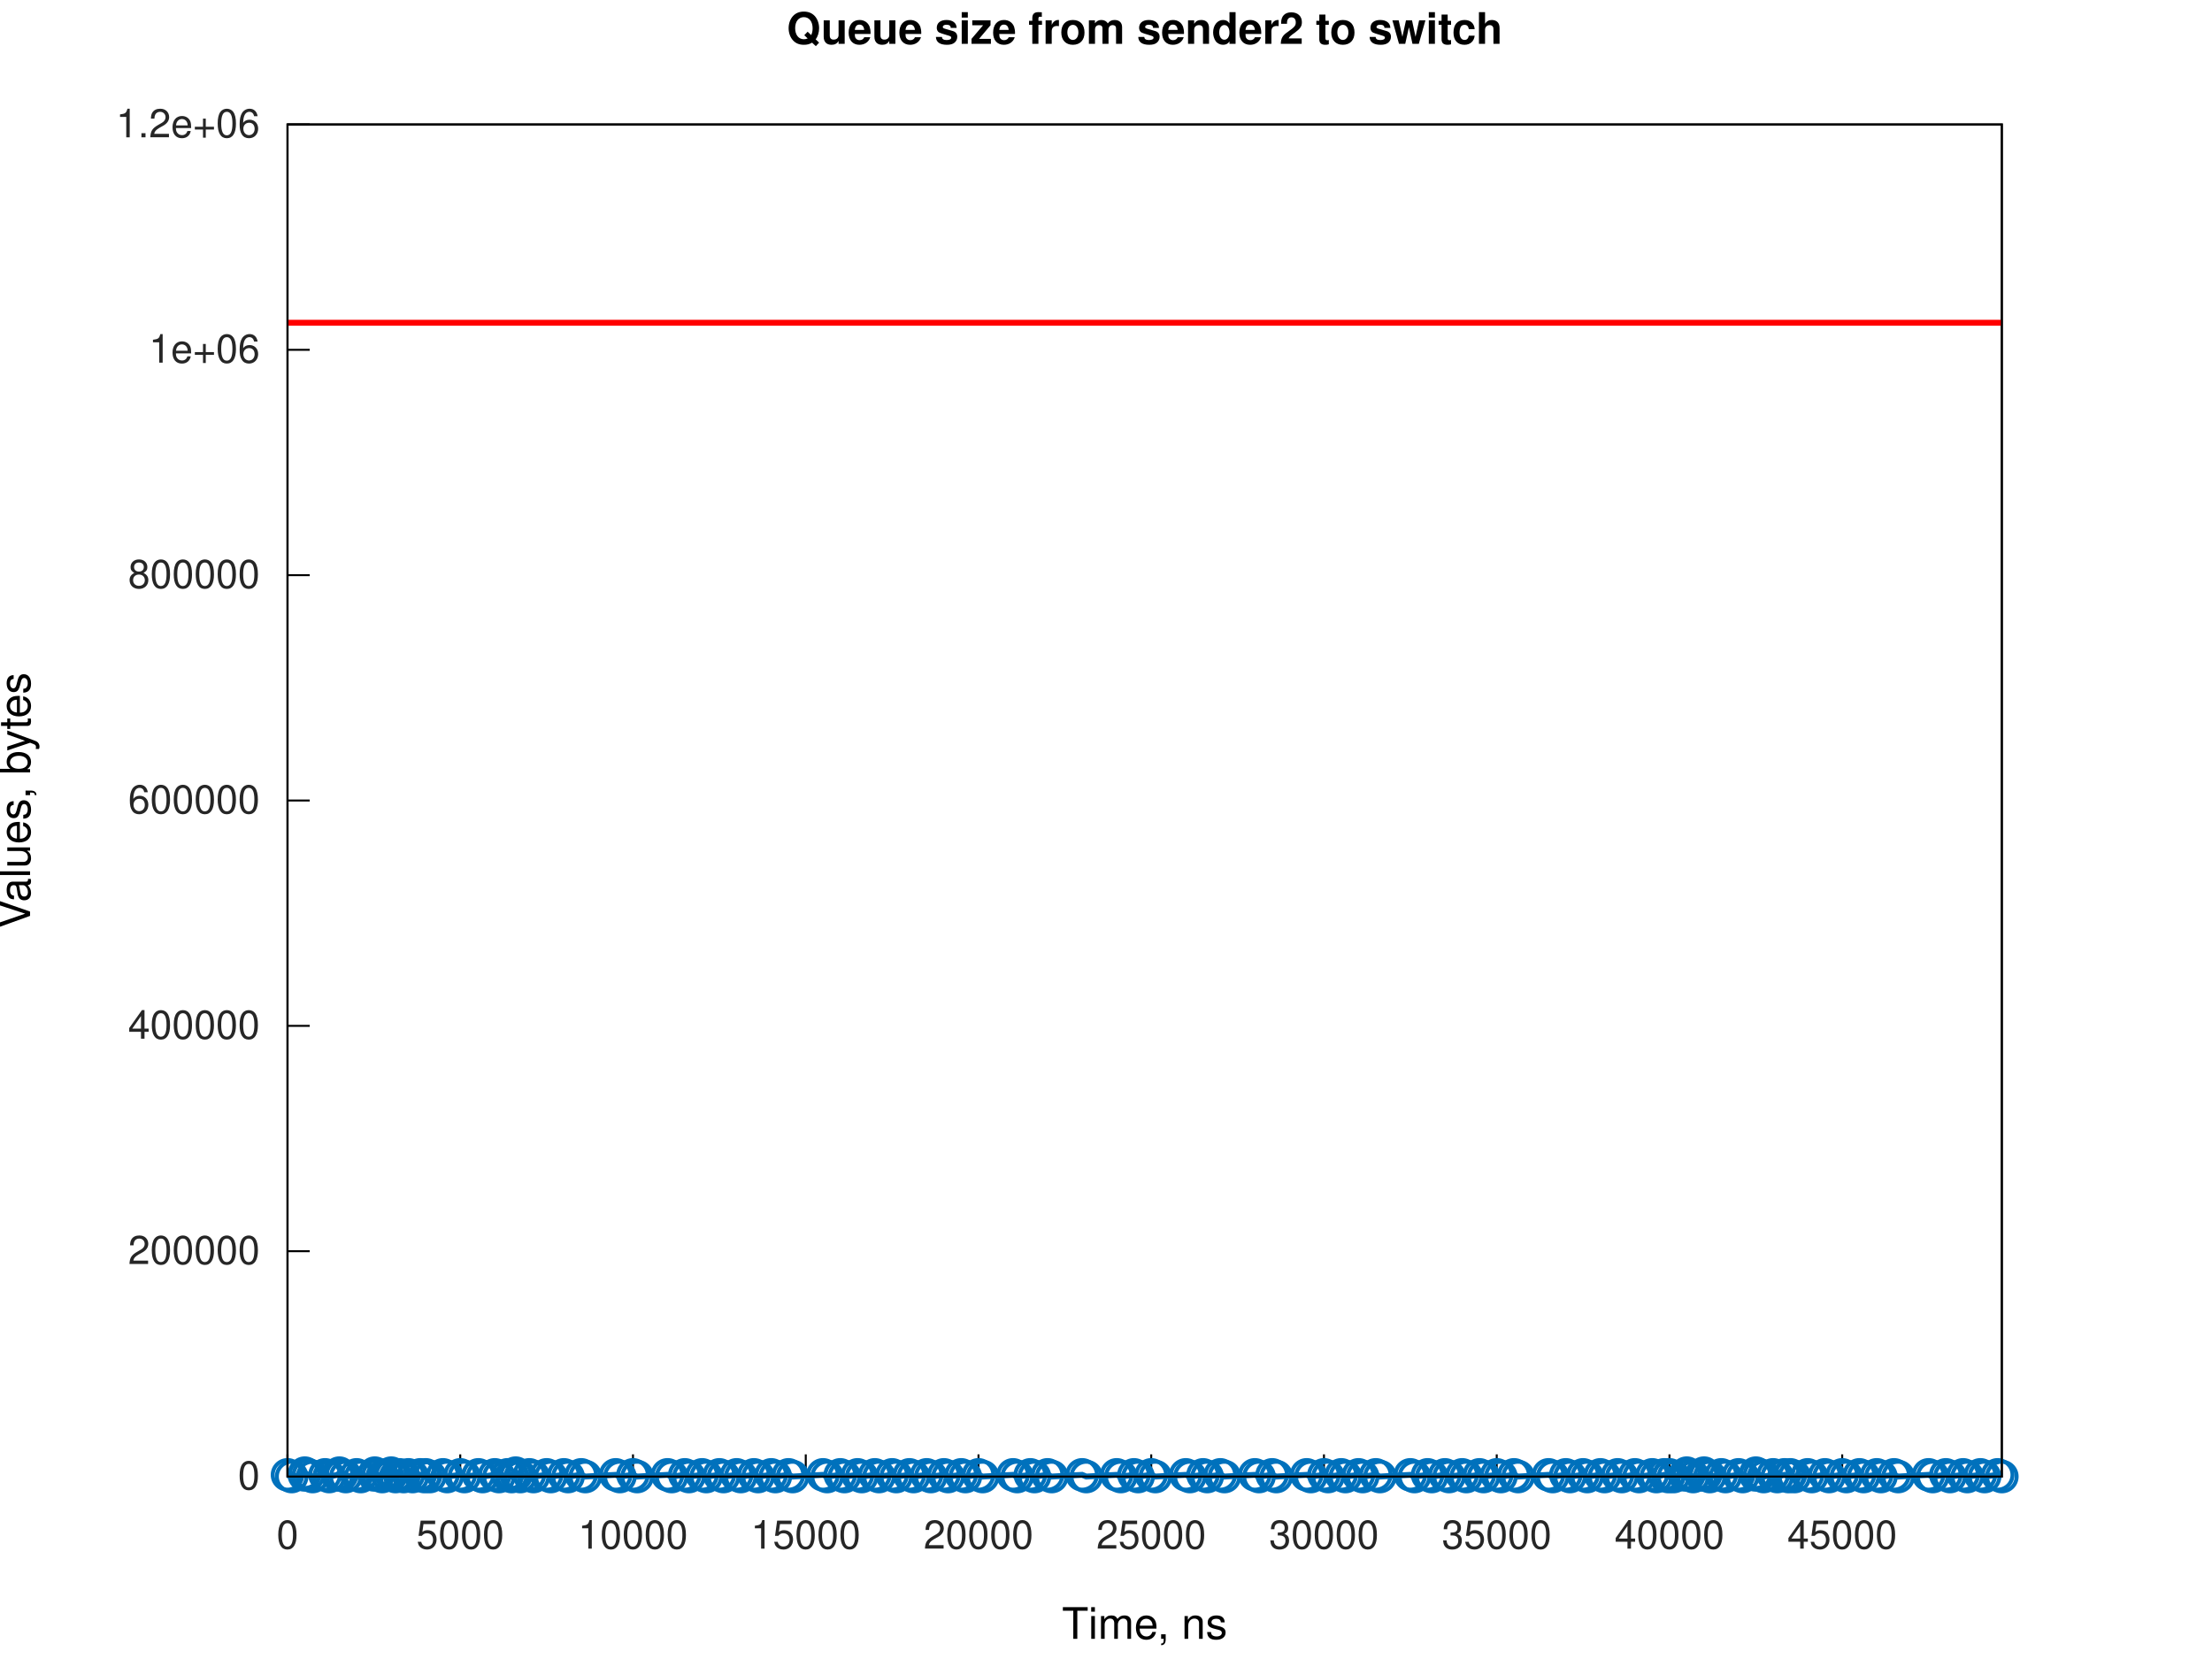
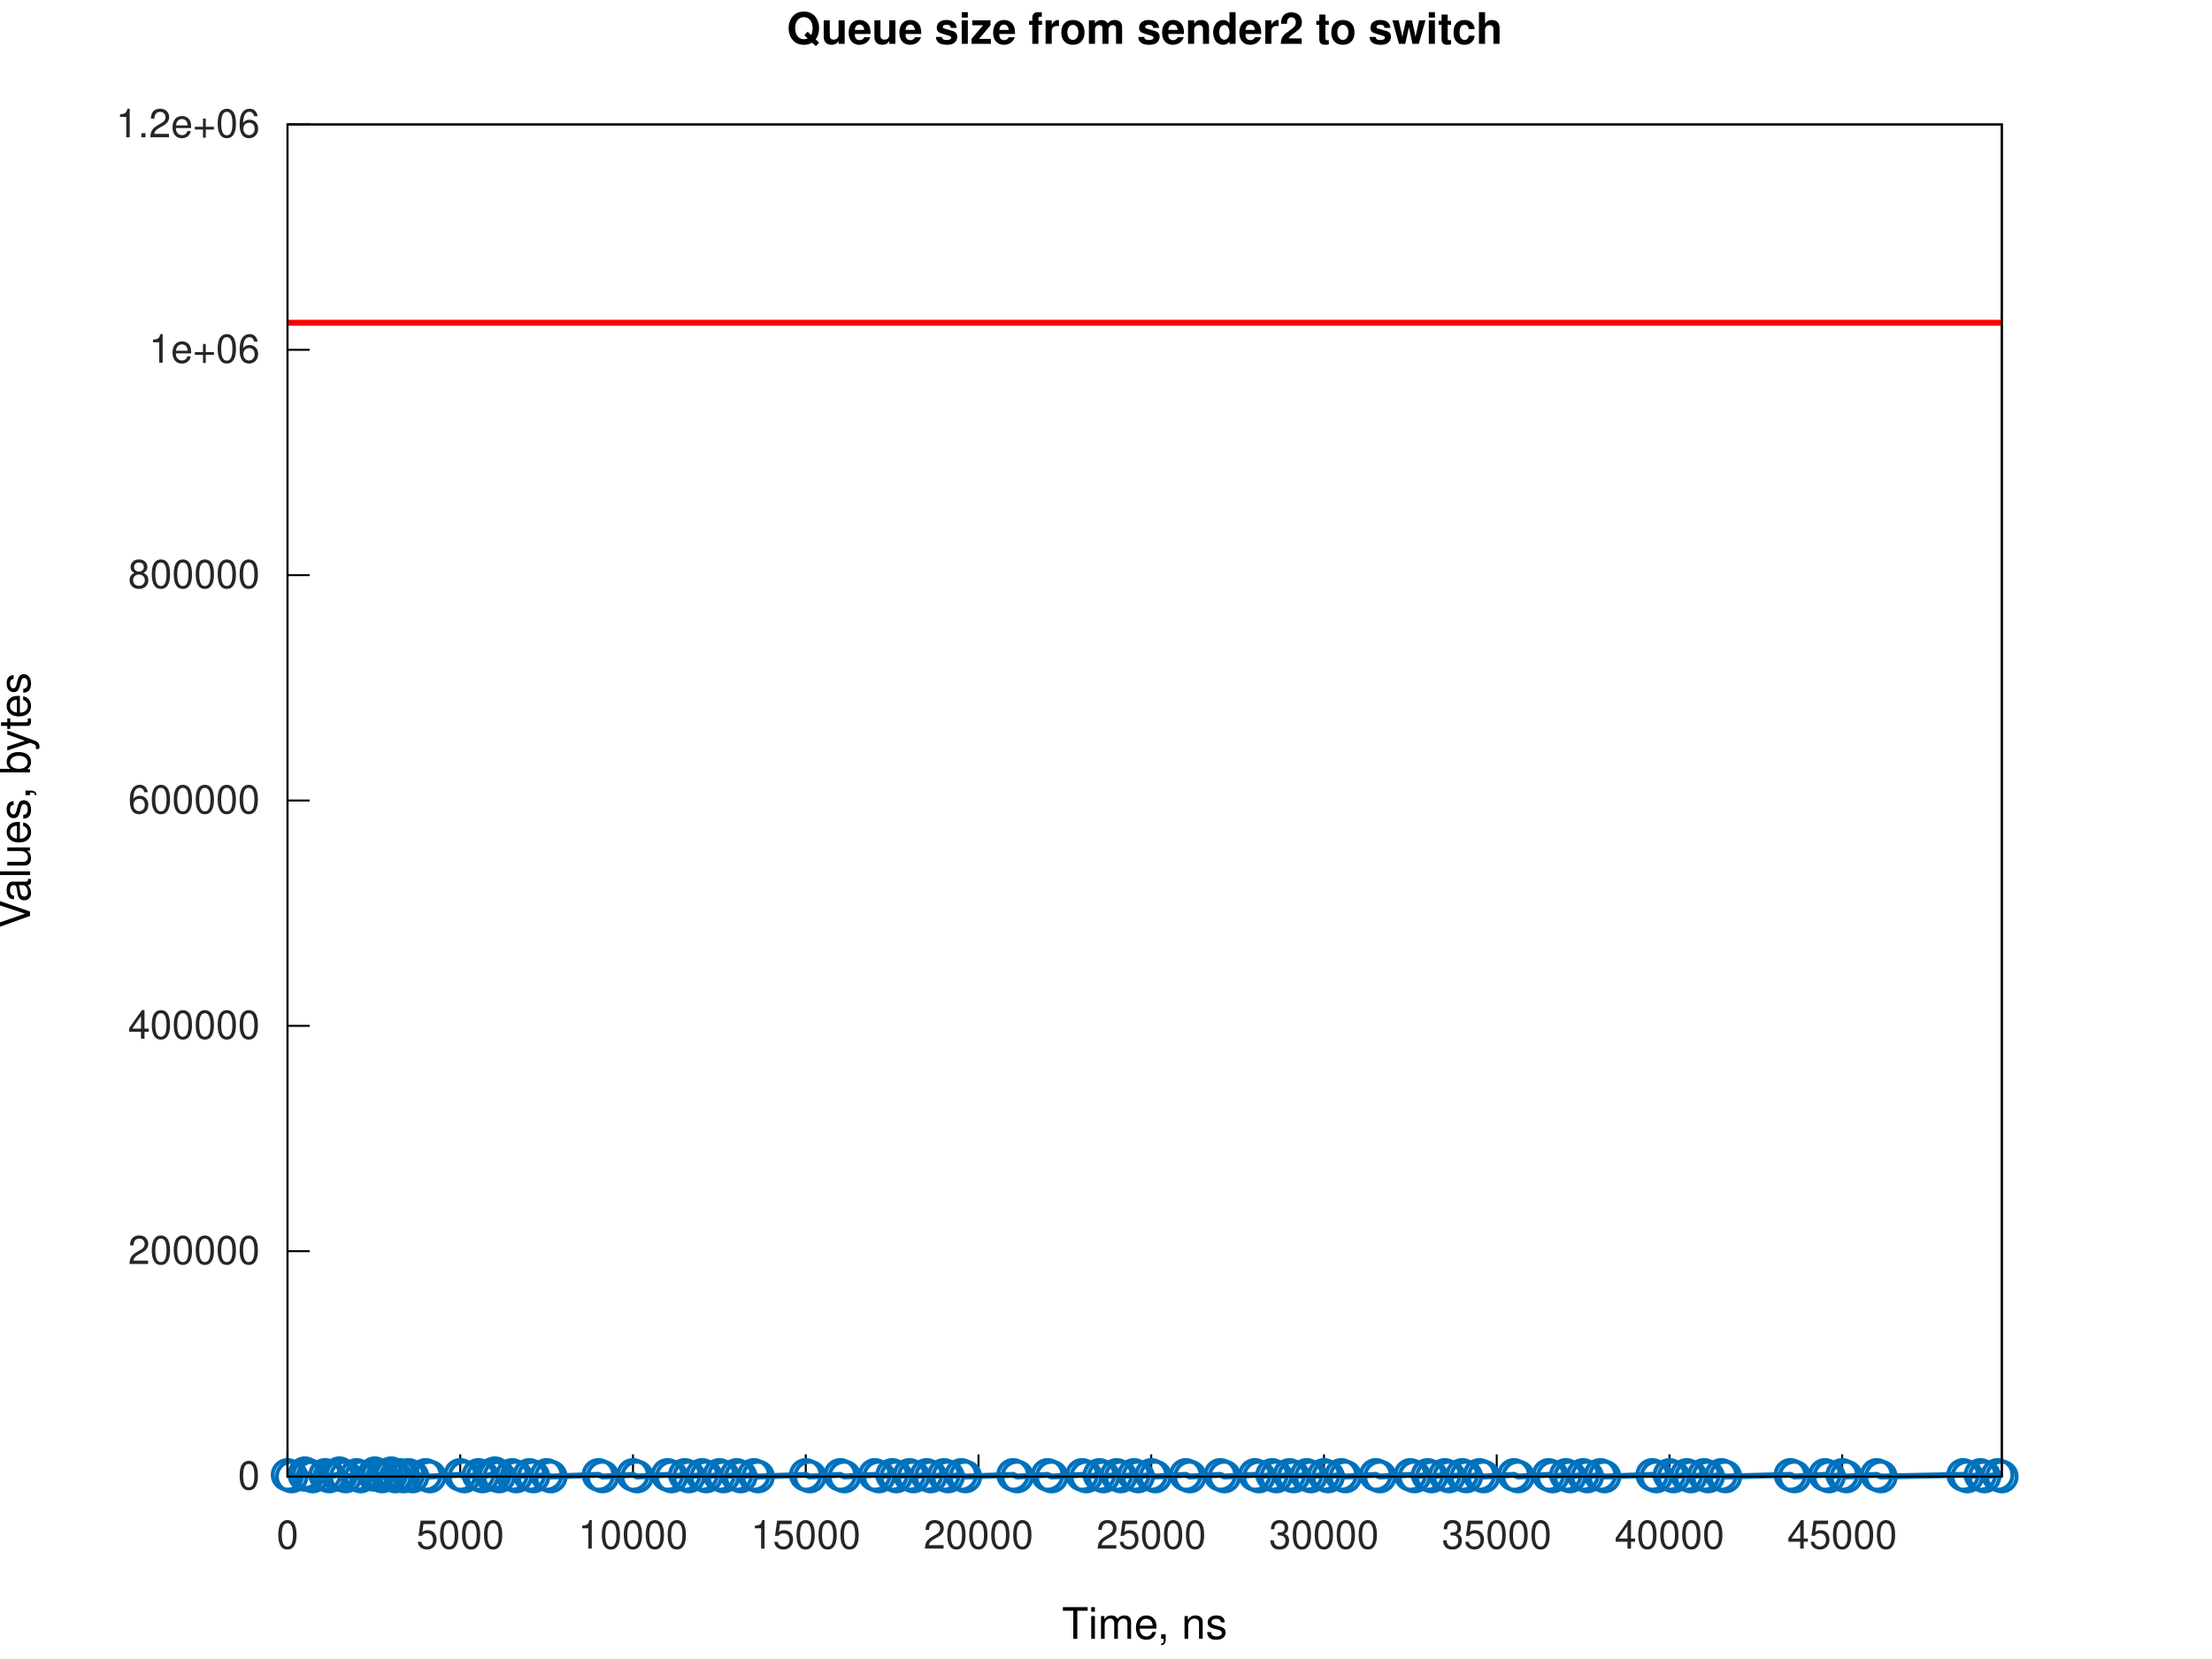
<svg xmlns="http://www.w3.org/2000/svg" xmlns:xlink="http://www.w3.org/1999/xlink" width="560" height="420" viewBox="0 0 560 420">
  <g id="gnuplot_canvas">
    <rect x="0" y="0" width="560" height="420" fill="none" />
    <defs>
      <circle id="gpDot" r="0.5" stroke-width="0.5" stroke="currentColor" />
      <path id="gpPt0" stroke-width="0.267" stroke="currentColor" d="M-1,0 h2 M0,-1 v2" />
      <path id="gpPt1" stroke-width="0.267" stroke="currentColor" d="M-1,-1 L1,1 M1,-1 L-1,1" />
      <path id="gpPt2" stroke-width="0.267" stroke="currentColor" d="M-1,0 L1,0 M0,-1 L0,1 M-1,-1 L1,1 M-1,1 L1,-1" />
      <rect id="gpPt3" stroke-width="0.267" stroke="currentColor" x="-1" y="-1" width="2" height="2" />
      <rect id="gpPt4" stroke-width="0.267" stroke="currentColor" fill="currentColor" x="-1" y="-1" width="2" height="2" />
      <circle id="gpPt5" stroke-width="0.267" stroke="currentColor" cx="0" cy="0" r="1" />
      <use xlink:href="#gpPt5" id="gpPt6" fill="currentColor" stroke="none" />
      <path id="gpPt7" stroke-width="0.267" stroke="currentColor" d="M0,-1.33 L-1.33,0.67 L1.33,0.67 z" />
      <use xlink:href="#gpPt7" id="gpPt8" fill="currentColor" stroke="none" />
      <use xlink:href="#gpPt7" id="gpPt9" stroke="currentColor" transform="rotate(180)" />
      <use xlink:href="#gpPt9" id="gpPt10" fill="currentColor" stroke="none" />
      <use xlink:href="#gpPt3" id="gpPt11" stroke="currentColor" transform="rotate(45)" />
      <use xlink:href="#gpPt11" id="gpPt12" fill="currentColor" stroke="none" />
      <path id="gpPt13" stroke-width="0.267" stroke="currentColor" d="M0,1.330 L1.265,0.411 L0.782,-1.067 L-0.782,-1.076 L-1.265,0.411 z" />
      <use xlink:href="#gpPt13" id="gpPt14" fill="currentColor" stroke="none" />
      <filter id="textbox" filterUnits="objectBoundingBox" x="0" y="0" height="1" width="1">
        <feFlood flood-color="white" flood-opacity="1" result="bgnd" />
        <feComposite in="SourceGraphic" in2="bgnd" operator="atop" />
      </filter>
      <filter id="greybox" filterUnits="objectBoundingBox" x="0" y="0" height="1" width="1">
        <feFlood flood-color="lightgrey" flood-opacity="1" result="grey" />
        <feComposite in="SourceGraphic" in2="grey" operator="atop" />
      </filter>
    </defs>
    <g fill="none" color="white" stroke="currentColor" stroke-width="1.00" stroke-linecap="butt" stroke-linejoin="miter">
</g>
    <g fill="none" color="white" stroke="currentColor" stroke-width="0.50" stroke-linecap="butt" stroke-linejoin="miter">
</g>
    <g fill="none" color="black" stroke="currentColor" stroke-width="0.50" stroke-linecap="butt" stroke-linejoin="miter">
      <path stroke="rgb(  0,   0,   0)" d="M72.79,373.81 L78.41,373.81  " />
      <g transform="translate(65.79,377.06)" stroke="none" fill="rgb(38,38,38)" font-family="Helvetica" font-size="10.00" text-anchor="end">
        <text>
          <tspan font-family="Helvetica">0</tspan>
        </text>
      </g>
    </g>
    <g fill="none" color="black" stroke="currentColor" stroke-width="0.50" stroke-linecap="butt" stroke-linejoin="miter">
      <path stroke="rgb(  0,   0,   0)" d="M72.79,316.76 L78.41,316.76  " />
      <g transform="translate(65.79,320.01)" stroke="none" fill="rgb(38,38,38)" font-family="Helvetica" font-size="10.00" text-anchor="end">
        <text>
          <tspan font-family="Helvetica">200000</tspan>
        </text>
      </g>
    </g>
    <g fill="none" color="black" stroke="currentColor" stroke-width="0.50" stroke-linecap="butt" stroke-linejoin="miter">
      <path stroke="rgb(  0,   0,   0)" d="M72.79,259.71 L78.41,259.71  " />
      <g transform="translate(65.79,262.96)" stroke="none" fill="rgb(38,38,38)" font-family="Helvetica" font-size="10.00" text-anchor="end">
        <text>
          <tspan font-family="Helvetica">400000</tspan>
        </text>
      </g>
    </g>
    <g fill="none" color="black" stroke="currentColor" stroke-width="0.50" stroke-linecap="butt" stroke-linejoin="miter">
      <path stroke="rgb(  0,   0,   0)" d="M72.79,202.66 L78.41,202.66  " />
      <g transform="translate(65.79,205.91)" stroke="none" fill="rgb(38,38,38)" font-family="Helvetica" font-size="10.00" text-anchor="end">
        <text>
          <tspan font-family="Helvetica">600000</tspan>
        </text>
      </g>
    </g>
    <g fill="none" color="black" stroke="currentColor" stroke-width="0.50" stroke-linecap="butt" stroke-linejoin="miter">
      <path stroke="rgb(  0,   0,   0)" d="M72.79,145.61 L78.41,145.61  " />
      <g transform="translate(65.79,148.86)" stroke="none" fill="rgb(38,38,38)" font-family="Helvetica" font-size="10.00" text-anchor="end">
        <text>
          <tspan font-family="Helvetica">800000</tspan>
        </text>
      </g>
    </g>
    <g fill="none" color="black" stroke="currentColor" stroke-width="0.50" stroke-linecap="butt" stroke-linejoin="miter">
      <path stroke="rgb(  0,   0,   0)" d="M72.79,88.56 L78.41,88.56  " />
      <g transform="translate(65.79,91.81)" stroke="none" fill="rgb(38,38,38)" font-family="Helvetica" font-size="10.00" text-anchor="end">
        <text>
          <tspan font-family="Helvetica">1e+06</tspan>
        </text>
      </g>
    </g>
    <g fill="none" color="black" stroke="currentColor" stroke-width="0.50" stroke-linecap="butt" stroke-linejoin="miter">
      <path stroke="rgb(  0,   0,   0)" d="M72.79,31.51 L78.41,31.51  " />
      <g transform="translate(65.79,34.76)" stroke="none" fill="rgb(38,38,38)" font-family="Helvetica" font-size="10.00" text-anchor="end">
        <text>
          <tspan font-family="Helvetica">1.2e+06</tspan>
        </text>
      </g>
    </g>
    <g fill="none" color="black" stroke="currentColor" stroke-width="0.50" stroke-linecap="butt" stroke-linejoin="miter">
      <path stroke="rgb(  0,   0,   0)" d="M72.79,373.81 L72.79,368.19  " />
      <g transform="translate(72.79,392.06)" stroke="none" fill="rgb(38,38,38)" font-family="Helvetica" font-size="10.00" text-anchor="middle">
        <text>
          <tspan font-family="Helvetica">0</tspan>
        </text>
      </g>
    </g>
    <g fill="none" color="black" stroke="currentColor" stroke-width="0.50" stroke-linecap="butt" stroke-linejoin="miter">
      <path stroke="rgb(  0,   0,   0)" d="M116.52,373.81 L116.52,368.19  " />
      <g transform="translate(116.52,392.06)" stroke="none" fill="rgb(38,38,38)" font-family="Helvetica" font-size="10.00" text-anchor="middle">
        <text>
          <tspan font-family="Helvetica">5000</tspan>
        </text>
      </g>
    </g>
    <g fill="none" color="black" stroke="currentColor" stroke-width="0.50" stroke-linecap="butt" stroke-linejoin="miter">
      <path stroke="rgb(  0,   0,   0)" d="M160.25,373.81 L160.25,368.19  " />
      <g transform="translate(160.25,392.06)" stroke="none" fill="rgb(38,38,38)" font-family="Helvetica" font-size="10.00" text-anchor="middle">
        <text>
          <tspan font-family="Helvetica">10000</tspan>
        </text>
      </g>
    </g>
    <g fill="none" color="black" stroke="currentColor" stroke-width="0.50" stroke-linecap="butt" stroke-linejoin="miter">
      <path stroke="rgb(  0,   0,   0)" d="M203.99,373.81 L203.99,368.19  " />
      <g transform="translate(203.99,392.06)" stroke="none" fill="rgb(38,38,38)" font-family="Helvetica" font-size="10.00" text-anchor="middle">
        <text>
          <tspan font-family="Helvetica">15000</tspan>
        </text>
      </g>
    </g>
    <g fill="none" color="black" stroke="currentColor" stroke-width="0.50" stroke-linecap="butt" stroke-linejoin="miter">
      <path stroke="rgb(  0,   0,   0)" d="M247.72,373.81 L247.72,368.19  " />
      <g transform="translate(247.72,392.06)" stroke="none" fill="rgb(38,38,38)" font-family="Helvetica" font-size="10.00" text-anchor="middle">
        <text>
          <tspan font-family="Helvetica">20000</tspan>
        </text>
      </g>
    </g>
    <g fill="none" color="black" stroke="currentColor" stroke-width="0.50" stroke-linecap="butt" stroke-linejoin="miter">
      <path stroke="rgb(  0,   0,   0)" d="M291.45,373.81 L291.45,368.19  " />
      <g transform="translate(291.45,392.06)" stroke="none" fill="rgb(38,38,38)" font-family="Helvetica" font-size="10.00" text-anchor="middle">
        <text>
          <tspan font-family="Helvetica">25000</tspan>
        </text>
      </g>
    </g>
    <g fill="none" color="black" stroke="currentColor" stroke-width="0.50" stroke-linecap="butt" stroke-linejoin="miter">
      <path stroke="rgb(  0,   0,   0)" d="M335.18,373.81 L335.18,368.19  " />
      <g transform="translate(335.18,392.06)" stroke="none" fill="rgb(38,38,38)" font-family="Helvetica" font-size="10.00" text-anchor="middle">
        <text>
          <tspan font-family="Helvetica">30000</tspan>
        </text>
      </g>
    </g>
    <g fill="none" color="black" stroke="currentColor" stroke-width="0.50" stroke-linecap="butt" stroke-linejoin="miter">
      <path stroke="rgb(  0,   0,   0)" d="M378.92,373.81 L378.92,368.19  " />
      <g transform="translate(378.92,392.06)" stroke="none" fill="rgb(38,38,38)" font-family="Helvetica" font-size="10.00" text-anchor="middle">
        <text>
          <tspan font-family="Helvetica">35000</tspan>
        </text>
      </g>
    </g>
    <g fill="none" color="black" stroke="currentColor" stroke-width="0.50" stroke-linecap="butt" stroke-linejoin="miter">
      <path stroke="rgb(  0,   0,   0)" d="M422.65,373.81 L422.65,368.19  " />
      <g transform="translate(422.65,392.06)" stroke="none" fill="rgb(38,38,38)" font-family="Helvetica" font-size="10.00" text-anchor="middle">
        <text>
          <tspan font-family="Helvetica">40000</tspan>
        </text>
      </g>
    </g>
    <g fill="none" color="black" stroke="currentColor" stroke-width="0.50" stroke-linecap="butt" stroke-linejoin="miter">
      <path stroke="rgb(  0,   0,   0)" d="M466.38,373.81 L466.38,368.19  " />
      <g transform="translate(466.38,392.06)" stroke="none" fill="rgb(38,38,38)" font-family="Helvetica" font-size="10.00" text-anchor="middle">
        <text>
          <tspan font-family="Helvetica">45000</tspan>
        </text>
      </g>
    </g>
    <g fill="none" color="black" stroke="currentColor" stroke-width="0.50" stroke-linecap="butt" stroke-linejoin="miter">
</g>
    <g fill="none" color="black" stroke="currentColor" stroke-width="0.50" stroke-linecap="butt" stroke-linejoin="miter">
      <path stroke="rgb(  0,   0,   0)" d="M72.79,31.51 L72.79,373.81 L506.79,373.81 L506.79,31.51 L72.79,31.51 Z  " />
    </g>
    <g fill="none" color="black" stroke="currentColor" stroke-width="0.50" stroke-linecap="butt" stroke-linejoin="miter">
</g>
    <g id="gnuplot_plot_1a">
      <g fill="none" color="white" stroke="rgb(  0,   0,   0)" stroke-width="1.50" stroke-linecap="butt" stroke-linejoin="miter">
</g>
      <g fill="none" color="black" stroke="currentColor" stroke-width="1.50" stroke-linecap="butt" stroke-linejoin="miter">
-         <path stroke="rgb(  0, 113, 188)" d="M72.79,373.38 L73.84,373.81 L77.04,373.38 L77.16,372.95 L78.09,373.38 L79.14,373.81 L82.29,373.38 L83.34,373.81   L85.44,373.38 L85.91,372.95 L86.49,373.38 L87.54,373.81 L90.28,373.38 L91.33,373.81 L94.66,373.38 L94.88,372.95   L95.71,373.38 L96.76,373.81 L98.04,373.38 L99.03,372.95 L99.09,373.38 L100.14,373.81 L101.15,373.38 L102.20,373.81   L103.40,373.38 L104.45,373.81 L106.39,373.38 L107.44,373.81 L107.78,373.38 L108.83,373.81 L112.15,373.38 L113.20,373.81   L116.52,373.38 L117.57,373.81 L121.12,373.38 L122.17,373.81 L125.27,373.38 L126.32,373.81 L128.48,373.38 L129.53,373.81   L129.64,373.38 L130.55,372.95 L130.69,373.38 L131.74,373.81 L134.02,373.38 L135.06,373.81 L138.39,373.38 L139.44,373.81   L142.76,373.38 L143.81,373.81 L147.14,373.38 L148.18,373.81 L155.88,373.38 L156.93,373.81 L160.25,373.38 L161.30,373.81   L169.00,373.38 L170.05,373.81 L173.37,373.38 L174.42,373.81 L177.75,373.38 L178.80,373.81 L182.12,373.38 L183.17,373.81   L186.49,373.38 L187.54,373.81 L190.87,373.38 L191.92,373.81 L195.24,373.38 L196.29,373.81 L199.61,373.38 L200.66,373.81   L208.36,373.38 L209.41,373.81 L212.73,373.38 L213.78,373.81 L217.11,373.38 L218.16,373.81 L221.48,373.38 L222.53,373.81   L225.85,373.38 L226.90,373.81 L230.23,373.38 L231.28,373.81 L234.60,373.38 L235.65,373.81 L238.97,373.38 L240.02,373.81   L243.35,373.38 L244.40,373.81 L247.72,373.38 L248.77,373.81 L256.47,373.38 L257.52,373.81 L260.84,373.38 L261.89,373.81   L265.21,373.38 L266.26,373.81 L273.96,373.38 L275.01,373.81 L282.71,373.38 L283.75,373.81 L287.08,373.38 L288.13,373.81   L291.45,373.38 L292.50,373.81 L300.20,373.38 L301.25,373.81 L304.57,373.38 L305.62,373.81 L308.94,373.38 L309.99,373.81   L317.69,373.38 L318.74,373.81 L322.06,373.38 L323.11,373.81 L330.81,373.38 L331.86,373.81 L335.18,373.38 L336.23,373.81   L339.56,373.38 L340.61,373.81 L343.93,373.38 L344.98,373.81 L348.30,373.38 L349.35,373.81 L357.05,373.38 L358.10,373.81   L361.42,373.38 L362.47,373.81 L365.80,373.38 L366.85,373.81 L370.17,373.38 L371.22,373.81 L374.54,373.38 L375.59,373.81   L378.92,373.38 L379.97,373.81 L383.29,373.38 L384.34,373.81 L392.04,373.38 L393.09,373.81 L396.41,373.38 L397.46,373.81   L400.78,373.38 L401.83,373.81 L405.16,373.38 L406.21,373.81 L409.53,373.38 L410.58,373.81 L413.90,373.38 L414.95,373.81   L418.28,373.38 L419.33,373.81 L421.31,373.38 L422.36,373.81 L422.65,373.38 L423.70,373.81 L426.55,373.38 L427.02,372.95   L427.60,373.38 L428.65,373.81 L430.76,373.38 L431.40,372.95 L431.81,373.38 L432.86,373.81 L435.77,373.38 L436.82,373.81   L440.14,373.38 L441.19,373.81 L444.40,373.38 L444.52,372.95 L445.45,373.38 L446.50,373.81 L448.89,373.38 L449.94,373.81   L451.75,373.38 L452.80,373.81 L453.26,373.38 L454.31,373.81 L457.63,373.38 L458.68,373.81 L462.01,373.38 L463.06,373.81   L466.38,373.38 L467.43,373.81 L470.75,373.38 L471.80,373.81 L475.13,373.38 L476.18,373.81 L479.50,373.38 L480.55,373.81   L488.25,373.38 L489.30,373.81 L492.62,373.38 L493.67,373.81 L496.99,373.38 L498.04,373.81 L501.37,373.38 L502.42,373.81   L505.74,373.38 L506.79,373.81  " />
+         <path stroke="rgb(  0, 113, 188)" d="M72.79,373.38 L73.84,373.81 L77.04,373.38 L77.16,372.95 L78.09,373.38 L79.14,373.81 L82.29,373.38 L83.34,373.81   L85.44,373.38 L85.91,372.95 L86.49,373.38 L87.54,373.81 L90.28,373.38 L91.33,373.81 L94.66,373.38 L94.88,372.95   L95.71,373.38 L96.76,373.81 L98.03,373.38 L99.03,372.95 L99.08,373.38 L100.13,373.81 L101.15,373.38 L102.20,373.81   L103.40,373.38 L104.45,373.81 L107.78,373.38 L108.83,373.81 L116.52,373.38 L117.57,373.81 L121.12,373.38 L122.17,373.81   L124.27,373.38 L125.27,372.95 L125.32,373.38 L126.37,373.81 L129.64,373.38 L130.69,373.81 L134.02,373.38 L135.06,373.81   L138.39,373.38 L139.44,373.81 L151.51,373.38 L152.56,373.81 L160.25,373.38 L161.30,373.81 L169.00,373.38 L170.05,373.81   L173.37,373.38 L174.42,373.81 L177.75,373.38 L178.80,373.81 L182.12,373.38 L183.17,373.81 L186.49,373.38 L187.54,373.81   L190.87,373.38 L191.92,373.81 L203.99,373.38 L205.04,373.81 L212.73,373.38 L213.78,373.81 L221.48,373.38 L222.53,373.81   L225.85,373.38 L226.90,373.81 L230.23,373.38 L231.28,373.81 L234.60,373.38 L235.65,373.81 L238.97,373.38 L240.02,373.81   L243.35,373.38 L244.40,373.81 L256.47,373.38 L257.52,373.81 L265.21,373.38 L266.26,373.81 L273.96,373.38 L275.01,373.81   L278.33,373.38 L279.38,373.81 L282.71,373.38 L283.75,373.81 L287.08,373.38 L288.13,373.81 L291.45,373.38 L292.50,373.81   L300.20,373.38 L301.25,373.81 L308.94,373.38 L309.99,373.81 L317.69,373.38 L318.74,373.81 L322.06,373.38 L323.11,373.81   L326.44,373.38 L327.49,373.81 L330.81,373.38 L331.86,373.81 L335.18,373.38 L336.23,373.81 L339.56,373.38 L340.61,373.81   L348.30,373.38 L349.35,373.81 L357.05,373.38 L358.10,373.81 L361.42,373.38 L362.47,373.81 L365.80,373.38 L366.85,373.81   L370.17,373.38 L371.22,373.81 L374.54,373.38 L375.59,373.81 L383.29,373.38 L384.34,373.81 L392.04,373.38 L393.09,373.81   L396.41,373.38 L397.46,373.81 L400.78,373.38 L401.83,373.81 L405.16,373.38 L406.21,373.81 L418.28,373.38 L419.33,373.81   L422.65,373.38 L423.70,373.81 L427.02,373.38 L428.07,373.81 L431.40,373.38 L432.44,373.81 L435.77,373.38 L436.82,373.81   L453.26,373.38 L454.31,373.81 L462.01,373.38 L463.06,373.81 L466.38,373.38 L467.43,373.81 L475.13,373.38 L476.18,373.81   L496.99,373.38 L498.04,373.81 L501.37,373.38 L502.42,373.81 L505.74,373.38 L506.79,373.81  " />
        <use xlink:href="#gpPt5" transform="translate(72.79,373.38) scale(3.75)" color="rgb(  0, 113, 188)" />
        <use xlink:href="#gpPt5" transform="translate(73.84,373.81) scale(3.75)" color="rgb(  0, 113, 188)" />
        <use xlink:href="#gpPt5" transform="translate(77.04,373.38) scale(3.75)" color="rgb(  0, 113, 188)" />
        <use xlink:href="#gpPt5" transform="translate(77.16,372.95) scale(3.75)" color="rgb(  0, 113, 188)" />
        <use xlink:href="#gpPt5" transform="translate(78.09,373.38) scale(3.75)" color="rgb(  0, 113, 188)" />
        <use xlink:href="#gpPt5" transform="translate(79.14,373.81) scale(3.75)" color="rgb(  0, 113, 188)" />
        <use xlink:href="#gpPt5" transform="translate(82.29,373.38) scale(3.75)" color="rgb(  0, 113, 188)" />
        <use xlink:href="#gpPt5" transform="translate(83.34,373.81) scale(3.75)" color="rgb(  0, 113, 188)" />
        <use xlink:href="#gpPt5" transform="translate(85.44,373.38) scale(3.75)" color="rgb(  0, 113, 188)" />
        <use xlink:href="#gpPt5" transform="translate(85.91,372.95) scale(3.75)" color="rgb(  0, 113, 188)" />
        <use xlink:href="#gpPt5" transform="translate(86.49,373.38) scale(3.75)" color="rgb(  0, 113, 188)" />
        <use xlink:href="#gpPt5" transform="translate(87.54,373.81) scale(3.75)" color="rgb(  0, 113, 188)" />
        <use xlink:href="#gpPt5" transform="translate(90.28,373.38) scale(3.75)" color="rgb(  0, 113, 188)" />
        <use xlink:href="#gpPt5" transform="translate(91.33,373.81) scale(3.75)" color="rgb(  0, 113, 188)" />
        <use xlink:href="#gpPt5" transform="translate(94.66,373.38) scale(3.75)" color="rgb(  0, 113, 188)" />
        <use xlink:href="#gpPt5" transform="translate(94.88,372.95) scale(3.75)" color="rgb(  0, 113, 188)" />
        <use xlink:href="#gpPt5" transform="translate(95.71,373.38) scale(3.75)" color="rgb(  0, 113, 188)" />
        <use xlink:href="#gpPt5" transform="translate(96.76,373.81) scale(3.75)" color="rgb(  0, 113, 188)" />
-         <use xlink:href="#gpPt5" transform="translate(98.04,373.38) scale(3.75)" color="rgb(  0, 113, 188)" />
+         <use xlink:href="#gpPt5" transform="translate(98.03,373.38) scale(3.75)" color="rgb(  0, 113, 188)" />
        <use xlink:href="#gpPt5" transform="translate(99.03,372.95) scale(3.75)" color="rgb(  0, 113, 188)" />
-         <use xlink:href="#gpPt5" transform="translate(99.09,373.38) scale(3.75)" color="rgb(  0, 113, 188)" />
-         <use xlink:href="#gpPt5" transform="translate(100.14,373.81) scale(3.75)" color="rgb(  0, 113, 188)" />
+         <use xlink:href="#gpPt5" transform="translate(99.08,373.38) scale(3.75)" color="rgb(  0, 113, 188)" />
+         <use xlink:href="#gpPt5" transform="translate(100.13,373.81) scale(3.75)" color="rgb(  0, 113, 188)" />
        <use xlink:href="#gpPt5" transform="translate(101.15,373.38) scale(3.75)" color="rgb(  0, 113, 188)" />
        <use xlink:href="#gpPt5" transform="translate(102.20,373.81) scale(3.75)" color="rgb(  0, 113, 188)" />
        <use xlink:href="#gpPt5" transform="translate(103.40,373.38) scale(3.75)" color="rgb(  0, 113, 188)" />
        <use xlink:href="#gpPt5" transform="translate(104.45,373.81) scale(3.75)" color="rgb(  0, 113, 188)" />
-         <use xlink:href="#gpPt5" transform="translate(106.39,373.38) scale(3.75)" color="rgb(  0, 113, 188)" />
-         <use xlink:href="#gpPt5" transform="translate(107.44,373.81) scale(3.75)" color="rgb(  0, 113, 188)" />
        <use xlink:href="#gpPt5" transform="translate(107.78,373.38) scale(3.75)" color="rgb(  0, 113, 188)" />
        <use xlink:href="#gpPt5" transform="translate(108.83,373.81) scale(3.75)" color="rgb(  0, 113, 188)" />
-         <use xlink:href="#gpPt5" transform="translate(112.15,373.38) scale(3.75)" color="rgb(  0, 113, 188)" />
-         <use xlink:href="#gpPt5" transform="translate(113.20,373.81) scale(3.75)" color="rgb(  0, 113, 188)" />
        <use xlink:href="#gpPt5" transform="translate(116.52,373.38) scale(3.75)" color="rgb(  0, 113, 188)" />
        <use xlink:href="#gpPt5" transform="translate(117.57,373.81) scale(3.75)" color="rgb(  0, 113, 188)" />
        <use xlink:href="#gpPt5" transform="translate(121.12,373.38) scale(3.75)" color="rgb(  0, 113, 188)" />
        <use xlink:href="#gpPt5" transform="translate(122.17,373.81) scale(3.75)" color="rgb(  0, 113, 188)" />
-         <use xlink:href="#gpPt5" transform="translate(125.27,373.38) scale(3.75)" color="rgb(  0, 113, 188)" />
-         <use xlink:href="#gpPt5" transform="translate(126.32,373.81) scale(3.75)" color="rgb(  0, 113, 188)" />
-         <use xlink:href="#gpPt5" transform="translate(128.48,373.38) scale(3.75)" color="rgb(  0, 113, 188)" />
-         <use xlink:href="#gpPt5" transform="translate(129.53,373.81) scale(3.75)" color="rgb(  0, 113, 188)" />
+         <use xlink:href="#gpPt5" transform="translate(124.27,373.38) scale(3.75)" color="rgb(  0, 113, 188)" />
+         <use xlink:href="#gpPt5" transform="translate(125.27,372.95) scale(3.75)" color="rgb(  0, 113, 188)" />
+         <use xlink:href="#gpPt5" transform="translate(125.32,373.38) scale(3.75)" color="rgb(  0, 113, 188)" />
+         <use xlink:href="#gpPt5" transform="translate(126.37,373.81) scale(3.75)" color="rgb(  0, 113, 188)" />
        <use xlink:href="#gpPt5" transform="translate(129.64,373.38) scale(3.75)" color="rgb(  0, 113, 188)" />
-         <use xlink:href="#gpPt5" transform="translate(130.55,372.95) scale(3.75)" color="rgb(  0, 113, 188)" />
-         <use xlink:href="#gpPt5" transform="translate(130.69,373.38) scale(3.75)" color="rgb(  0, 113, 188)" />
-         <use xlink:href="#gpPt5" transform="translate(131.74,373.81) scale(3.75)" color="rgb(  0, 113, 188)" />
+         <use xlink:href="#gpPt5" transform="translate(130.69,373.81) scale(3.75)" color="rgb(  0, 113, 188)" />
        <use xlink:href="#gpPt5" transform="translate(134.02,373.38) scale(3.75)" color="rgb(  0, 113, 188)" />
        <use xlink:href="#gpPt5" transform="translate(135.06,373.81) scale(3.75)" color="rgb(  0, 113, 188)" />
        <use xlink:href="#gpPt5" transform="translate(138.39,373.38) scale(3.75)" color="rgb(  0, 113, 188)" />
        <use xlink:href="#gpPt5" transform="translate(139.44,373.81) scale(3.75)" color="rgb(  0, 113, 188)" />
-         <use xlink:href="#gpPt5" transform="translate(142.76,373.38) scale(3.75)" color="rgb(  0, 113, 188)" />
-         <use xlink:href="#gpPt5" transform="translate(143.81,373.81) scale(3.75)" color="rgb(  0, 113, 188)" />
-         <use xlink:href="#gpPt5" transform="translate(147.14,373.38) scale(3.75)" color="rgb(  0, 113, 188)" />
-         <use xlink:href="#gpPt5" transform="translate(148.18,373.81) scale(3.75)" color="rgb(  0, 113, 188)" />
-         <use xlink:href="#gpPt5" transform="translate(155.88,373.38) scale(3.75)" color="rgb(  0, 113, 188)" />
-         <use xlink:href="#gpPt5" transform="translate(156.93,373.81) scale(3.75)" color="rgb(  0, 113, 188)" />
+         <use xlink:href="#gpPt5" transform="translate(151.51,373.38) scale(3.75)" color="rgb(  0, 113, 188)" />
+         <use xlink:href="#gpPt5" transform="translate(152.56,373.81) scale(3.75)" color="rgb(  0, 113, 188)" />
        <use xlink:href="#gpPt5" transform="translate(160.25,373.38) scale(3.75)" color="rgb(  0, 113, 188)" />
        <use xlink:href="#gpPt5" transform="translate(161.30,373.81) scale(3.75)" color="rgb(  0, 113, 188)" />
        <use xlink:href="#gpPt5" transform="translate(169.00,373.38) scale(3.75)" color="rgb(  0, 113, 188)" />
        <use xlink:href="#gpPt5" transform="translate(170.05,373.81) scale(3.75)" color="rgb(  0, 113, 188)" />
        <use xlink:href="#gpPt5" transform="translate(173.37,373.38) scale(3.75)" color="rgb(  0, 113, 188)" />
        <use xlink:href="#gpPt5" transform="translate(174.42,373.81) scale(3.75)" color="rgb(  0, 113, 188)" />
        <use xlink:href="#gpPt5" transform="translate(177.75,373.38) scale(3.75)" color="rgb(  0, 113, 188)" />
        <use xlink:href="#gpPt5" transform="translate(178.80,373.81) scale(3.75)" color="rgb(  0, 113, 188)" />
        <use xlink:href="#gpPt5" transform="translate(182.12,373.38) scale(3.75)" color="rgb(  0, 113, 188)" />
        <use xlink:href="#gpPt5" transform="translate(183.17,373.81) scale(3.75)" color="rgb(  0, 113, 188)" />
        <use xlink:href="#gpPt5" transform="translate(186.49,373.38) scale(3.75)" color="rgb(  0, 113, 188)" />
        <use xlink:href="#gpPt5" transform="translate(187.54,373.81) scale(3.75)" color="rgb(  0, 113, 188)" />
        <use xlink:href="#gpPt5" transform="translate(190.87,373.38) scale(3.75)" color="rgb(  0, 113, 188)" />
        <use xlink:href="#gpPt5" transform="translate(191.92,373.81) scale(3.75)" color="rgb(  0, 113, 188)" />
-         <use xlink:href="#gpPt5" transform="translate(195.24,373.38) scale(3.75)" color="rgb(  0, 113, 188)" />
-         <use xlink:href="#gpPt5" transform="translate(196.29,373.81) scale(3.75)" color="rgb(  0, 113, 188)" />
-         <use xlink:href="#gpPt5" transform="translate(199.61,373.38) scale(3.75)" color="rgb(  0, 113, 188)" />
-         <use xlink:href="#gpPt5" transform="translate(200.66,373.81) scale(3.75)" color="rgb(  0, 113, 188)" />
-         <use xlink:href="#gpPt5" transform="translate(208.36,373.38) scale(3.75)" color="rgb(  0, 113, 188)" />
-         <use xlink:href="#gpPt5" transform="translate(209.41,373.81) scale(3.75)" color="rgb(  0, 113, 188)" />
+         <use xlink:href="#gpPt5" transform="translate(203.99,373.38) scale(3.75)" color="rgb(  0, 113, 188)" />
+         <use xlink:href="#gpPt5" transform="translate(205.04,373.81) scale(3.75)" color="rgb(  0, 113, 188)" />
        <use xlink:href="#gpPt5" transform="translate(212.73,373.38) scale(3.75)" color="rgb(  0, 113, 188)" />
        <use xlink:href="#gpPt5" transform="translate(213.78,373.81) scale(3.75)" color="rgb(  0, 113, 188)" />
-         <use xlink:href="#gpPt5" transform="translate(217.11,373.38) scale(3.75)" color="rgb(  0, 113, 188)" />
-         <use xlink:href="#gpPt5" transform="translate(218.16,373.81) scale(3.75)" color="rgb(  0, 113, 188)" />
        <use xlink:href="#gpPt5" transform="translate(221.48,373.38) scale(3.75)" color="rgb(  0, 113, 188)" />
        <use xlink:href="#gpPt5" transform="translate(222.53,373.81) scale(3.75)" color="rgb(  0, 113, 188)" />
        <use xlink:href="#gpPt5" transform="translate(225.85,373.38) scale(3.75)" color="rgb(  0, 113, 188)" />
        <use xlink:href="#gpPt5" transform="translate(226.90,373.81) scale(3.75)" color="rgb(  0, 113, 188)" />
        <use xlink:href="#gpPt5" transform="translate(230.23,373.38) scale(3.75)" color="rgb(  0, 113, 188)" />
        <use xlink:href="#gpPt5" transform="translate(231.28,373.81) scale(3.75)" color="rgb(  0, 113, 188)" />
        <use xlink:href="#gpPt5" transform="translate(234.60,373.38) scale(3.75)" color="rgb(  0, 113, 188)" />
        <use xlink:href="#gpPt5" transform="translate(235.65,373.81) scale(3.75)" color="rgb(  0, 113, 188)" />
        <use xlink:href="#gpPt5" transform="translate(238.97,373.38) scale(3.75)" color="rgb(  0, 113, 188)" />
        <use xlink:href="#gpPt5" transform="translate(240.02,373.81) scale(3.75)" color="rgb(  0, 113, 188)" />
        <use xlink:href="#gpPt5" transform="translate(243.35,373.38) scale(3.75)" color="rgb(  0, 113, 188)" />
        <use xlink:href="#gpPt5" transform="translate(244.40,373.81) scale(3.75)" color="rgb(  0, 113, 188)" />
-         <use xlink:href="#gpPt5" transform="translate(247.72,373.38) scale(3.75)" color="rgb(  0, 113, 188)" />
-         <use xlink:href="#gpPt5" transform="translate(248.77,373.81) scale(3.75)" color="rgb(  0, 113, 188)" />
        <use xlink:href="#gpPt5" transform="translate(256.47,373.38) scale(3.75)" color="rgb(  0, 113, 188)" />
        <use xlink:href="#gpPt5" transform="translate(257.52,373.81) scale(3.75)" color="rgb(  0, 113, 188)" />
-         <use xlink:href="#gpPt5" transform="translate(260.84,373.38) scale(3.75)" color="rgb(  0, 113, 188)" />
-         <use xlink:href="#gpPt5" transform="translate(261.89,373.81) scale(3.75)" color="rgb(  0, 113, 188)" />
        <use xlink:href="#gpPt5" transform="translate(265.21,373.38) scale(3.75)" color="rgb(  0, 113, 188)" />
        <use xlink:href="#gpPt5" transform="translate(266.26,373.81) scale(3.75)" color="rgb(  0, 113, 188)" />
        <use xlink:href="#gpPt5" transform="translate(273.96,373.38) scale(3.75)" color="rgb(  0, 113, 188)" />
        <use xlink:href="#gpPt5" transform="translate(275.01,373.81) scale(3.75)" color="rgb(  0, 113, 188)" />
+         <use xlink:href="#gpPt5" transform="translate(278.33,373.38) scale(3.75)" color="rgb(  0, 113, 188)" />
+         <use xlink:href="#gpPt5" transform="translate(279.38,373.81) scale(3.75)" color="rgb(  0, 113, 188)" />
        <use xlink:href="#gpPt5" transform="translate(282.71,373.38) scale(3.75)" color="rgb(  0, 113, 188)" />
        <use xlink:href="#gpPt5" transform="translate(283.75,373.81) scale(3.75)" color="rgb(  0, 113, 188)" />
        <use xlink:href="#gpPt5" transform="translate(287.08,373.38) scale(3.75)" color="rgb(  0, 113, 188)" />
        <use xlink:href="#gpPt5" transform="translate(288.13,373.81) scale(3.75)" color="rgb(  0, 113, 188)" />
        <use xlink:href="#gpPt5" transform="translate(291.45,373.38) scale(3.75)" color="rgb(  0, 113, 188)" />
        <use xlink:href="#gpPt5" transform="translate(292.50,373.81) scale(3.75)" color="rgb(  0, 113, 188)" />
        <use xlink:href="#gpPt5" transform="translate(300.20,373.38) scale(3.75)" color="rgb(  0, 113, 188)" />
        <use xlink:href="#gpPt5" transform="translate(301.25,373.81) scale(3.75)" color="rgb(  0, 113, 188)" />
-         <use xlink:href="#gpPt5" transform="translate(304.57,373.38) scale(3.75)" color="rgb(  0, 113, 188)" />
-         <use xlink:href="#gpPt5" transform="translate(305.62,373.81) scale(3.75)" color="rgb(  0, 113, 188)" />
        <use xlink:href="#gpPt5" transform="translate(308.94,373.38) scale(3.75)" color="rgb(  0, 113, 188)" />
        <use xlink:href="#gpPt5" transform="translate(309.99,373.81) scale(3.75)" color="rgb(  0, 113, 188)" />
        <use xlink:href="#gpPt5" transform="translate(317.69,373.38) scale(3.75)" color="rgb(  0, 113, 188)" />
        <use xlink:href="#gpPt5" transform="translate(318.74,373.81) scale(3.75)" color="rgb(  0, 113, 188)" />
        <use xlink:href="#gpPt5" transform="translate(322.06,373.38) scale(3.75)" color="rgb(  0, 113, 188)" />
        <use xlink:href="#gpPt5" transform="translate(323.11,373.81) scale(3.75)" color="rgb(  0, 113, 188)" />
+         <use xlink:href="#gpPt5" transform="translate(326.44,373.38) scale(3.75)" color="rgb(  0, 113, 188)" />
+         <use xlink:href="#gpPt5" transform="translate(327.49,373.81) scale(3.75)" color="rgb(  0, 113, 188)" />
        <use xlink:href="#gpPt5" transform="translate(330.81,373.38) scale(3.75)" color="rgb(  0, 113, 188)" />
        <use xlink:href="#gpPt5" transform="translate(331.86,373.81) scale(3.75)" color="rgb(  0, 113, 188)" />
        <use xlink:href="#gpPt5" transform="translate(335.18,373.38) scale(3.75)" color="rgb(  0, 113, 188)" />
        <use xlink:href="#gpPt5" transform="translate(336.23,373.81) scale(3.75)" color="rgb(  0, 113, 188)" />
        <use xlink:href="#gpPt5" transform="translate(339.56,373.38) scale(3.75)" color="rgb(  0, 113, 188)" />
        <use xlink:href="#gpPt5" transform="translate(340.61,373.81) scale(3.75)" color="rgb(  0, 113, 188)" />
-         <use xlink:href="#gpPt5" transform="translate(343.93,373.38) scale(3.75)" color="rgb(  0, 113, 188)" />
-         <use xlink:href="#gpPt5" transform="translate(344.98,373.81) scale(3.75)" color="rgb(  0, 113, 188)" />
        <use xlink:href="#gpPt5" transform="translate(348.30,373.38) scale(3.75)" color="rgb(  0, 113, 188)" />
        <use xlink:href="#gpPt5" transform="translate(349.35,373.81) scale(3.75)" color="rgb(  0, 113, 188)" />
        <use xlink:href="#gpPt5" transform="translate(357.05,373.38) scale(3.75)" color="rgb(  0, 113, 188)" />
        <use xlink:href="#gpPt5" transform="translate(358.10,373.81) scale(3.75)" color="rgb(  0, 113, 188)" />
        <use xlink:href="#gpPt5" transform="translate(361.42,373.38) scale(3.75)" color="rgb(  0, 113, 188)" />
        <use xlink:href="#gpPt5" transform="translate(362.47,373.81) scale(3.75)" color="rgb(  0, 113, 188)" />
        <use xlink:href="#gpPt5" transform="translate(365.80,373.38) scale(3.75)" color="rgb(  0, 113, 188)" />
        <use xlink:href="#gpPt5" transform="translate(366.85,373.81) scale(3.75)" color="rgb(  0, 113, 188)" />
        <use xlink:href="#gpPt5" transform="translate(370.17,373.38) scale(3.75)" color="rgb(  0, 113, 188)" />
        <use xlink:href="#gpPt5" transform="translate(371.22,373.81) scale(3.75)" color="rgb(  0, 113, 188)" />
        <use xlink:href="#gpPt5" transform="translate(374.54,373.38) scale(3.75)" color="rgb(  0, 113, 188)" />
        <use xlink:href="#gpPt5" transform="translate(375.59,373.81) scale(3.75)" color="rgb(  0, 113, 188)" />
-         <use xlink:href="#gpPt5" transform="translate(378.92,373.38) scale(3.75)" color="rgb(  0, 113, 188)" />
-         <use xlink:href="#gpPt5" transform="translate(379.97,373.81) scale(3.75)" color="rgb(  0, 113, 188)" />
        <use xlink:href="#gpPt5" transform="translate(383.29,373.38) scale(3.75)" color="rgb(  0, 113, 188)" />
        <use xlink:href="#gpPt5" transform="translate(384.34,373.81) scale(3.75)" color="rgb(  0, 113, 188)" />
        <use xlink:href="#gpPt5" transform="translate(392.04,373.38) scale(3.75)" color="rgb(  0, 113, 188)" />
        <use xlink:href="#gpPt5" transform="translate(393.09,373.81) scale(3.75)" color="rgb(  0, 113, 188)" />
        <use xlink:href="#gpPt5" transform="translate(396.41,373.38) scale(3.75)" color="rgb(  0, 113, 188)" />
        <use xlink:href="#gpPt5" transform="translate(397.46,373.81) scale(3.75)" color="rgb(  0, 113, 188)" />
        <use xlink:href="#gpPt5" transform="translate(400.78,373.38) scale(3.75)" color="rgb(  0, 113, 188)" />
        <use xlink:href="#gpPt5" transform="translate(401.83,373.81) scale(3.75)" color="rgb(  0, 113, 188)" />
        <use xlink:href="#gpPt5" transform="translate(405.16,373.38) scale(3.75)" color="rgb(  0, 113, 188)" />
        <use xlink:href="#gpPt5" transform="translate(406.21,373.81) scale(3.75)" color="rgb(  0, 113, 188)" />
-         <use xlink:href="#gpPt5" transform="translate(409.53,373.38) scale(3.75)" color="rgb(  0, 113, 188)" />
-         <use xlink:href="#gpPt5" transform="translate(410.58,373.81) scale(3.75)" color="rgb(  0, 113, 188)" />
-         <use xlink:href="#gpPt5" transform="translate(413.90,373.38) scale(3.75)" color="rgb(  0, 113, 188)" />
-         <use xlink:href="#gpPt5" transform="translate(414.95,373.81) scale(3.75)" color="rgb(  0, 113, 188)" />
        <use xlink:href="#gpPt5" transform="translate(418.28,373.38) scale(3.75)" color="rgb(  0, 113, 188)" />
        <use xlink:href="#gpPt5" transform="translate(419.33,373.81) scale(3.75)" color="rgb(  0, 113, 188)" />
-         <use xlink:href="#gpPt5" transform="translate(421.31,373.38) scale(3.75)" color="rgb(  0, 113, 188)" />
-         <use xlink:href="#gpPt5" transform="translate(422.36,373.81) scale(3.75)" color="rgb(  0, 113, 188)" />
        <use xlink:href="#gpPt5" transform="translate(422.65,373.38) scale(3.75)" color="rgb(  0, 113, 188)" />
        <use xlink:href="#gpPt5" transform="translate(423.70,373.81) scale(3.75)" color="rgb(  0, 113, 188)" />
-         <use xlink:href="#gpPt5" transform="translate(426.55,373.38) scale(3.75)" color="rgb(  0, 113, 188)" />
-         <use xlink:href="#gpPt5" transform="translate(427.02,372.95) scale(3.75)" color="rgb(  0, 113, 188)" />
-         <use xlink:href="#gpPt5" transform="translate(427.60,373.38) scale(3.75)" color="rgb(  0, 113, 188)" />
-         <use xlink:href="#gpPt5" transform="translate(428.65,373.81) scale(3.75)" color="rgb(  0, 113, 188)" />
-         <use xlink:href="#gpPt5" transform="translate(430.76,373.38) scale(3.75)" color="rgb(  0, 113, 188)" />
-         <use xlink:href="#gpPt5" transform="translate(431.40,372.95) scale(3.75)" color="rgb(  0, 113, 188)" />
-         <use xlink:href="#gpPt5" transform="translate(431.81,373.38) scale(3.75)" color="rgb(  0, 113, 188)" />
-         <use xlink:href="#gpPt5" transform="translate(432.86,373.81) scale(3.75)" color="rgb(  0, 113, 188)" />
+         <use xlink:href="#gpPt5" transform="translate(427.02,373.38) scale(3.75)" color="rgb(  0, 113, 188)" />
+         <use xlink:href="#gpPt5" transform="translate(428.07,373.81) scale(3.75)" color="rgb(  0, 113, 188)" />
+         <use xlink:href="#gpPt5" transform="translate(431.40,373.38) scale(3.75)" color="rgb(  0, 113, 188)" />
+         <use xlink:href="#gpPt5" transform="translate(432.44,373.81) scale(3.75)" color="rgb(  0, 113, 188)" />
        <use xlink:href="#gpPt5" transform="translate(435.77,373.38) scale(3.75)" color="rgb(  0, 113, 188)" />
        <use xlink:href="#gpPt5" transform="translate(436.82,373.81) scale(3.75)" color="rgb(  0, 113, 188)" />
-         <use xlink:href="#gpPt5" transform="translate(440.14,373.38) scale(3.75)" color="rgb(  0, 113, 188)" />
-         <use xlink:href="#gpPt5" transform="translate(441.19,373.81) scale(3.75)" color="rgb(  0, 113, 188)" />
-         <use xlink:href="#gpPt5" transform="translate(444.40,373.38) scale(3.75)" color="rgb(  0, 113, 188)" />
-         <use xlink:href="#gpPt5" transform="translate(444.52,372.95) scale(3.75)" color="rgb(  0, 113, 188)" />
-         <use xlink:href="#gpPt5" transform="translate(445.45,373.38) scale(3.75)" color="rgb(  0, 113, 188)" />
-         <use xlink:href="#gpPt5" transform="translate(446.50,373.81) scale(3.75)" color="rgb(  0, 113, 188)" />
-         <use xlink:href="#gpPt5" transform="translate(448.89,373.38) scale(3.75)" color="rgb(  0, 113, 188)" />
-         <use xlink:href="#gpPt5" transform="translate(449.94,373.81) scale(3.75)" color="rgb(  0, 113, 188)" />
-         <use xlink:href="#gpPt5" transform="translate(451.75,373.38) scale(3.75)" color="rgb(  0, 113, 188)" />
-         <use xlink:href="#gpPt5" transform="translate(452.80,373.81) scale(3.75)" color="rgb(  0, 113, 188)" />
        <use xlink:href="#gpPt5" transform="translate(453.26,373.38) scale(3.75)" color="rgb(  0, 113, 188)" />
        <use xlink:href="#gpPt5" transform="translate(454.31,373.81) scale(3.75)" color="rgb(  0, 113, 188)" />
-         <use xlink:href="#gpPt5" transform="translate(457.63,373.38) scale(3.75)" color="rgb(  0, 113, 188)" />
-         <use xlink:href="#gpPt5" transform="translate(458.68,373.81) scale(3.75)" color="rgb(  0, 113, 188)" />
        <use xlink:href="#gpPt5" transform="translate(462.01,373.38) scale(3.75)" color="rgb(  0, 113, 188)" />
        <use xlink:href="#gpPt5" transform="translate(463.06,373.81) scale(3.75)" color="rgb(  0, 113, 188)" />
        <use xlink:href="#gpPt5" transform="translate(466.38,373.38) scale(3.75)" color="rgb(  0, 113, 188)" />
        <use xlink:href="#gpPt5" transform="translate(467.43,373.81) scale(3.75)" color="rgb(  0, 113, 188)" />
-         <use xlink:href="#gpPt5" transform="translate(470.75,373.38) scale(3.75)" color="rgb(  0, 113, 188)" />
-         <use xlink:href="#gpPt5" transform="translate(471.80,373.81) scale(3.75)" color="rgb(  0, 113, 188)" />
        <use xlink:href="#gpPt5" transform="translate(475.13,373.38) scale(3.75)" color="rgb(  0, 113, 188)" />
        <use xlink:href="#gpPt5" transform="translate(476.18,373.81) scale(3.75)" color="rgb(  0, 113, 188)" />
-         <use xlink:href="#gpPt5" transform="translate(479.50,373.38) scale(3.75)" color="rgb(  0, 113, 188)" />
-         <use xlink:href="#gpPt5" transform="translate(480.55,373.81) scale(3.75)" color="rgb(  0, 113, 188)" />
-         <use xlink:href="#gpPt5" transform="translate(488.25,373.38) scale(3.75)" color="rgb(  0, 113, 188)" />
-         <use xlink:href="#gpPt5" transform="translate(489.30,373.81) scale(3.75)" color="rgb(  0, 113, 188)" />
-         <use xlink:href="#gpPt5" transform="translate(492.62,373.38) scale(3.75)" color="rgb(  0, 113, 188)" />
-         <use xlink:href="#gpPt5" transform="translate(493.67,373.81) scale(3.75)" color="rgb(  0, 113, 188)" />
        <use xlink:href="#gpPt5" transform="translate(496.99,373.38) scale(3.75)" color="rgb(  0, 113, 188)" />
        <use xlink:href="#gpPt5" transform="translate(498.04,373.81) scale(3.75)" color="rgb(  0, 113, 188)" />
        <use xlink:href="#gpPt5" transform="translate(501.37,373.38) scale(3.75)" color="rgb(  0, 113, 188)" />
        <use xlink:href="#gpPt5" transform="translate(502.42,373.81) scale(3.75)" color="rgb(  0, 113, 188)" />
        <use xlink:href="#gpPt5" transform="translate(505.74,373.38) scale(3.75)" color="rgb(  0, 113, 188)" />
        <use xlink:href="#gpPt5" transform="translate(506.79,373.81) scale(3.75)" color="rgb(  0, 113, 188)" />
      </g>
    </g>
    <g id="gnuplot_plot_2a">
      <g fill="none" color="black" stroke="currentColor" stroke-width="1.50" stroke-linecap="butt" stroke-linejoin="miter">
        <path stroke="rgb(255,   0,   0)" d="M72.79,81.71 L506.79,81.71  " />
      </g>
    </g>
    <g fill="none" color="white" stroke="rgb(255,   0,   0)" stroke-width="2.00" stroke-linecap="butt" stroke-linejoin="miter">
</g>
    <g fill="none" color="black" stroke="currentColor" stroke-width="2.00" stroke-linecap="butt" stroke-linejoin="miter">
</g>
    <g fill="none" color="black" stroke="black" stroke-width="0.50" stroke-linecap="butt" stroke-linejoin="miter">
</g>
    <g fill="none" color="black" stroke="currentColor" stroke-width="0.50" stroke-linecap="butt" stroke-linejoin="miter">
      <path stroke="rgb(  0,   0,   0)" d="M72.79,31.51 L72.79,373.81 L506.79,373.81 L506.79,31.51 L72.79,31.51 Z  " />
      <g transform="translate(7.61,202.66) rotate(270.00)" stroke="none" fill="rgb(0,0,0)" font-family="Helvetica" font-size="11.00" text-anchor="middle">
        <text>
          <tspan font-family="Helvetica">Values, bytes</tspan>
        </text>
      </g>
    </g>
    <g fill="none" color="black" stroke="currentColor" stroke-width="0.50" stroke-linecap="butt" stroke-linejoin="miter">
      <g transform="translate(289.79,414.89)" stroke="none" fill="rgb(0,0,0)" font-family="Helvetica" font-size="11.00" text-anchor="middle">
        <text>
          <tspan font-family="Helvetica">Time, ns</tspan>
        </text>
      </g>
    </g>
    <g fill="none" color="black" stroke="currentColor" stroke-width="0.50" stroke-linecap="butt" stroke-linejoin="miter">
</g>
    <g fill="none" color="black" stroke="currentColor" stroke-width="0.50" stroke-linecap="butt" stroke-linejoin="miter">
      <g transform="translate(289.79,11.09)" stroke="none" fill="rgb(0,0,0)" font-family="Helvetica" font-size="11.00" text-anchor="middle">
        <text>
          <tspan font-family="Helvetica" font-weight="bold">Queue size from sender2 to switch</tspan>
        </text>
      </g>
    </g>
    <g fill="none" color="black" stroke="currentColor" stroke-width="0.50" stroke-linecap="butt" stroke-linejoin="miter">
</g>
  </g>
</svg>
